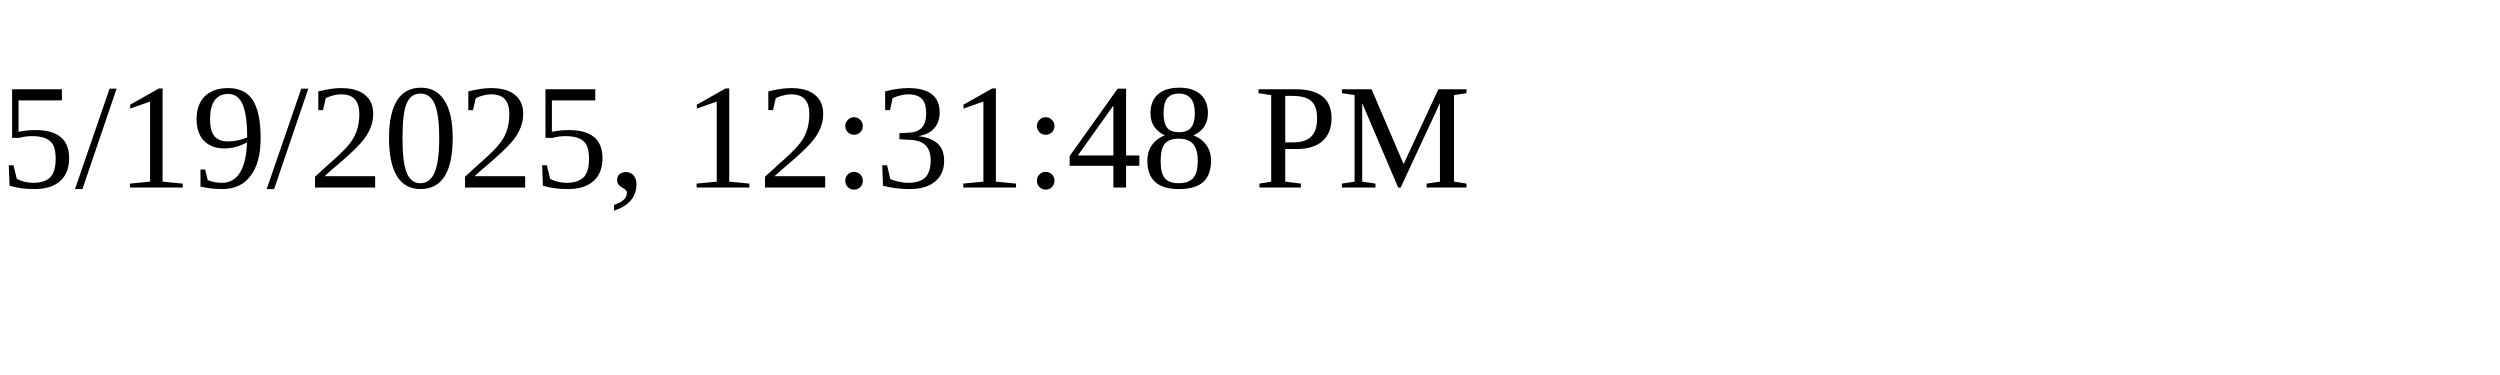
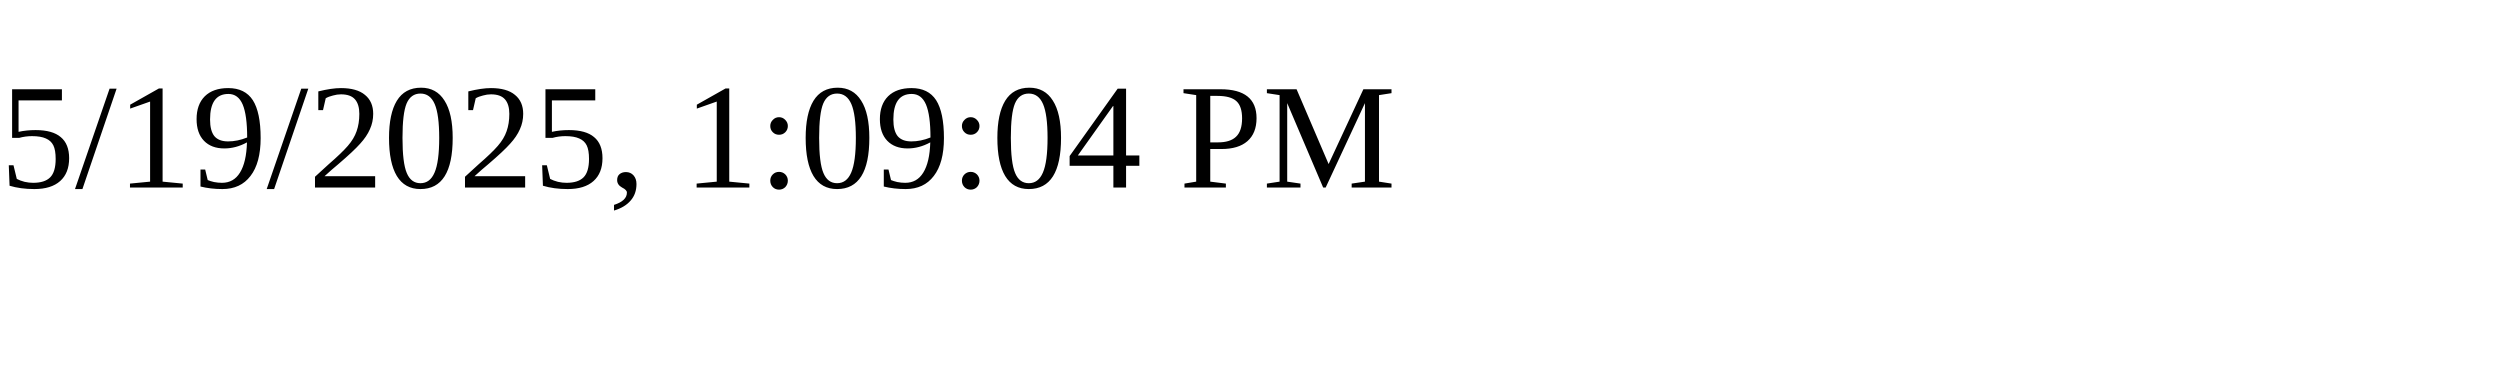
<svg xmlns="http://www.w3.org/2000/svg" height="30" width="200">
-   <text x="0" y="15">5/19/2025, 12:31:48 PM</text>
+   <text x="0" y="15">5/19/2025, 1:09:04 PM</text>
</svg>
